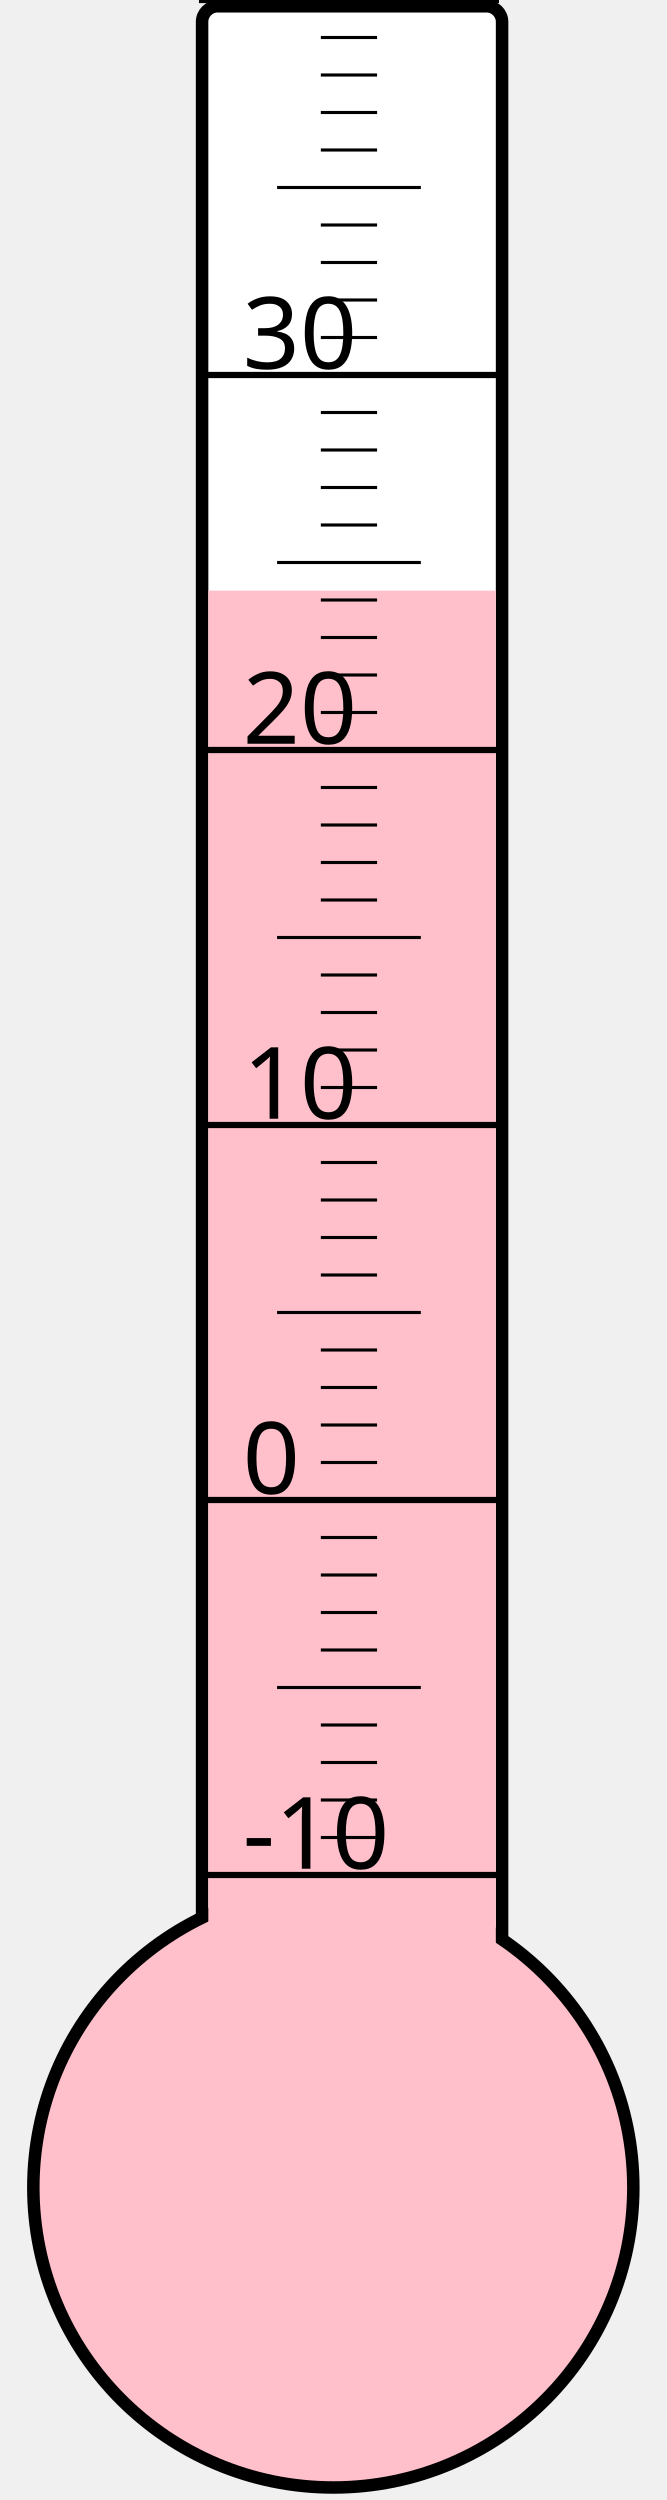
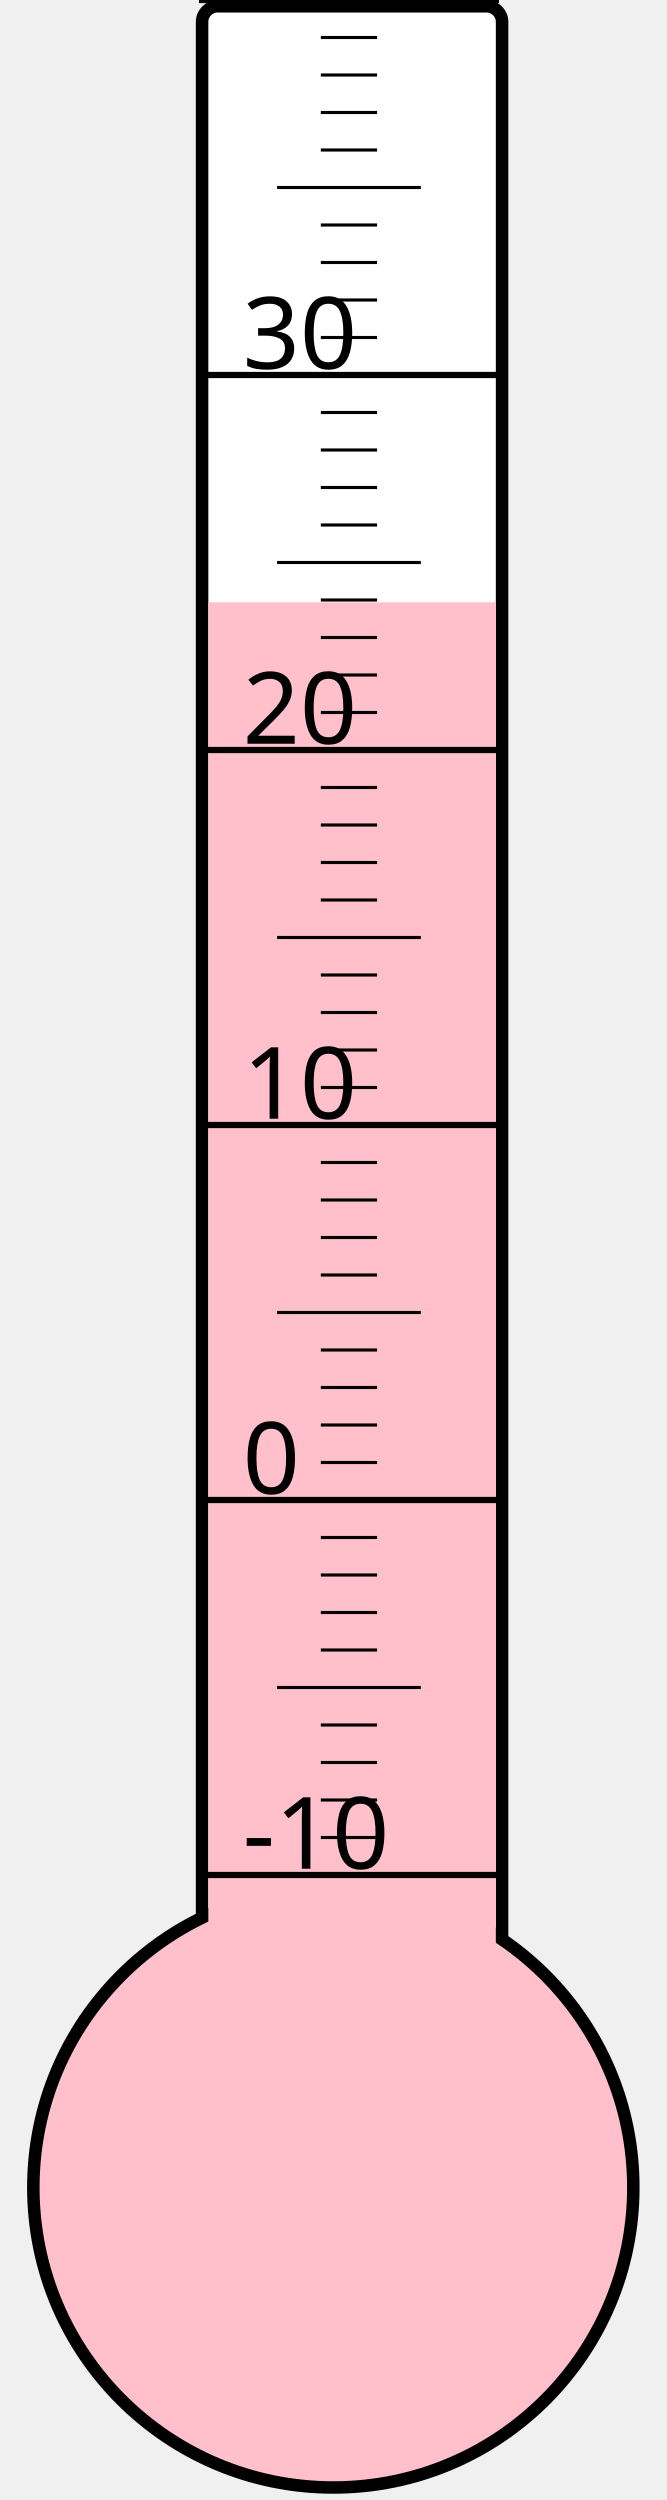
<svg xmlns="http://www.w3.org/2000/svg" width="40px" height="150px" viewBox="0 0 200 800">
  <rect width="200" height="800" x="0" y="0" style="fill: #ffffeb; fill-opacity: 0;" />
  <rect width="96" height="680" x="58" y="2" rx="5" ry="5" style="fill: white; fill-opacity: 1; stroke: black; stroke-width: 4;" />
  <circle cx="100" cy="700" r="96" style="fill: pink; stroke: black; stroke-width: 4;" />
-   <rect width="92" height="511.0" x="60" y="189.0" style="fill: pink; fill-opacity: 1; stroke-width: 0;" />
+   <rect width="92" height="507.25" x="60" y="192.75" style="fill: pink; fill-opacity: 1; stroke-width: 0;" />
  <text x="71" y="598" style="font-family: sans-serif; font-size: 24pt;">-10</text>
  <text x="71" y="478" style="font-family: sans-serif; font-size: 24pt;">0</text>
  <text x="71" y="358" style="font-family: sans-serif; font-size: 24pt;">10</text>
  <text x="71" y="238" style="font-family: sans-serif; font-size: 24pt;">20</text>
  <text x="71" y="118" style="font-family: sans-serif; font-size: 24pt;">30</text>
  <g style="stroke: black;">
    <line x1="57" y1="600" x2="153" y2="600" style="stroke-width: 2;" />
    <line x1="96" y1="588" x2="114" y2="588" style="stroke-width: 1;" />
    <line x1="96" y1="576" x2="114" y2="576" style="stroke-width: 1;" />
    <line x1="96" y1="564" x2="114" y2="564" style="stroke-width: 1;" />
    <line x1="96" y1="552" x2="114" y2="552" style="stroke-width: 1;" />
    <line x1="82" y1="540" x2="128" y2="540" style="stroke-width: 1;" />
    <line x1="96" y1="528" x2="114" y2="528" style="stroke-width: 1;" />
    <line x1="96" y1="516" x2="114" y2="516" style="stroke-width: 1;" />
    <line x1="96" y1="504" x2="114" y2="504" style="stroke-width: 1;" />
    <line x1="96" y1="492" x2="114" y2="492" style="stroke-width: 1;" />
    <line x1="57" y1="480" x2="153" y2="480" style="stroke-width: 2;" />
    <line x1="96" y1="468" x2="114" y2="468" style="stroke-width: 1;" />
    <line x1="96" y1="456" x2="114" y2="456" style="stroke-width: 1;" />
    <line x1="96" y1="444" x2="114" y2="444" style="stroke-width: 1;" />
    <line x1="96" y1="432" x2="114" y2="432" style="stroke-width: 1;" />
    <line x1="82" y1="420" x2="128" y2="420" style="stroke-width: 1;" />
    <line x1="96" y1="408" x2="114" y2="408" style="stroke-width: 1;" />
    <line x1="96" y1="396" x2="114" y2="396" style="stroke-width: 1;" />
    <line x1="96" y1="384" x2="114" y2="384" style="stroke-width: 1;" />
    <line x1="96" y1="372" x2="114" y2="372" style="stroke-width: 1;" />
    <line x1="57" y1="360" x2="153" y2="360" style="stroke-width: 2;" />
    <line x1="96" y1="348" x2="114" y2="348" style="stroke-width: 1;" />
    <line x1="96" y1="336" x2="114" y2="336" style="stroke-width: 1;" />
    <line x1="96" y1="324" x2="114" y2="324" style="stroke-width: 1;" />
    <line x1="96" y1="312" x2="114" y2="312" style="stroke-width: 1;" />
    <line x1="82" y1="300" x2="128" y2="300" style="stroke-width: 1;" />
    <line x1="96" y1="288" x2="114" y2="288" style="stroke-width: 1;" />
    <line x1="96" y1="276" x2="114" y2="276" style="stroke-width: 1;" />
    <line x1="96" y1="264" x2="114" y2="264" style="stroke-width: 1;" />
    <line x1="96" y1="252" x2="114" y2="252" style="stroke-width: 1;" />
    <line x1="57" y1="240" x2="153" y2="240" style="stroke-width: 2;" />
    <line x1="96" y1="228" x2="114" y2="228" style="stroke-width: 1;" />
    <line x1="96" y1="216" x2="114" y2="216" style="stroke-width: 1;" />
    <line x1="96" y1="204" x2="114" y2="204" style="stroke-width: 1;" />
    <line x1="96" y1="192" x2="114" y2="192" style="stroke-width: 1;" />
    <line x1="82" y1="180" x2="128" y2="180" style="stroke-width: 1;" />
    <line x1="96" y1="168" x2="114" y2="168" style="stroke-width: 1;" />
    <line x1="96" y1="156" x2="114" y2="156" style="stroke-width: 1;" />
    <line x1="96" y1="144" x2="114" y2="144" style="stroke-width: 1;" />
    <line x1="96" y1="132" x2="114" y2="132" style="stroke-width: 1;" />
    <line x1="57" y1="120" x2="153" y2="120" style="stroke-width: 2;" />
    <line x1="96" y1="108" x2="114" y2="108" style="stroke-width: 1;" />
    <line x1="96" y1="96" x2="114" y2="96" style="stroke-width: 1;" />
    <line x1="96" y1="84" x2="114" y2="84" style="stroke-width: 1;" />
    <line x1="96" y1="72" x2="114" y2="72" style="stroke-width: 1;" />
    <line x1="82" y1="60" x2="128" y2="60" style="stroke-width: 1;" />
    <line x1="96" y1="48" x2="114" y2="48" style="stroke-width: 1;" />
    <line x1="96" y1="36" x2="114" y2="36" style="stroke-width: 1;" />
    <line x1="96" y1="24" x2="114" y2="24" style="stroke-width: 1;" />
    <line x1="96" y1="12" x2="114" y2="12" style="stroke-width: 1;" />
    <line x1="57" y1="0" x2="153" y2="0" style="stroke-width: 2;" />
  </g>
</svg>
